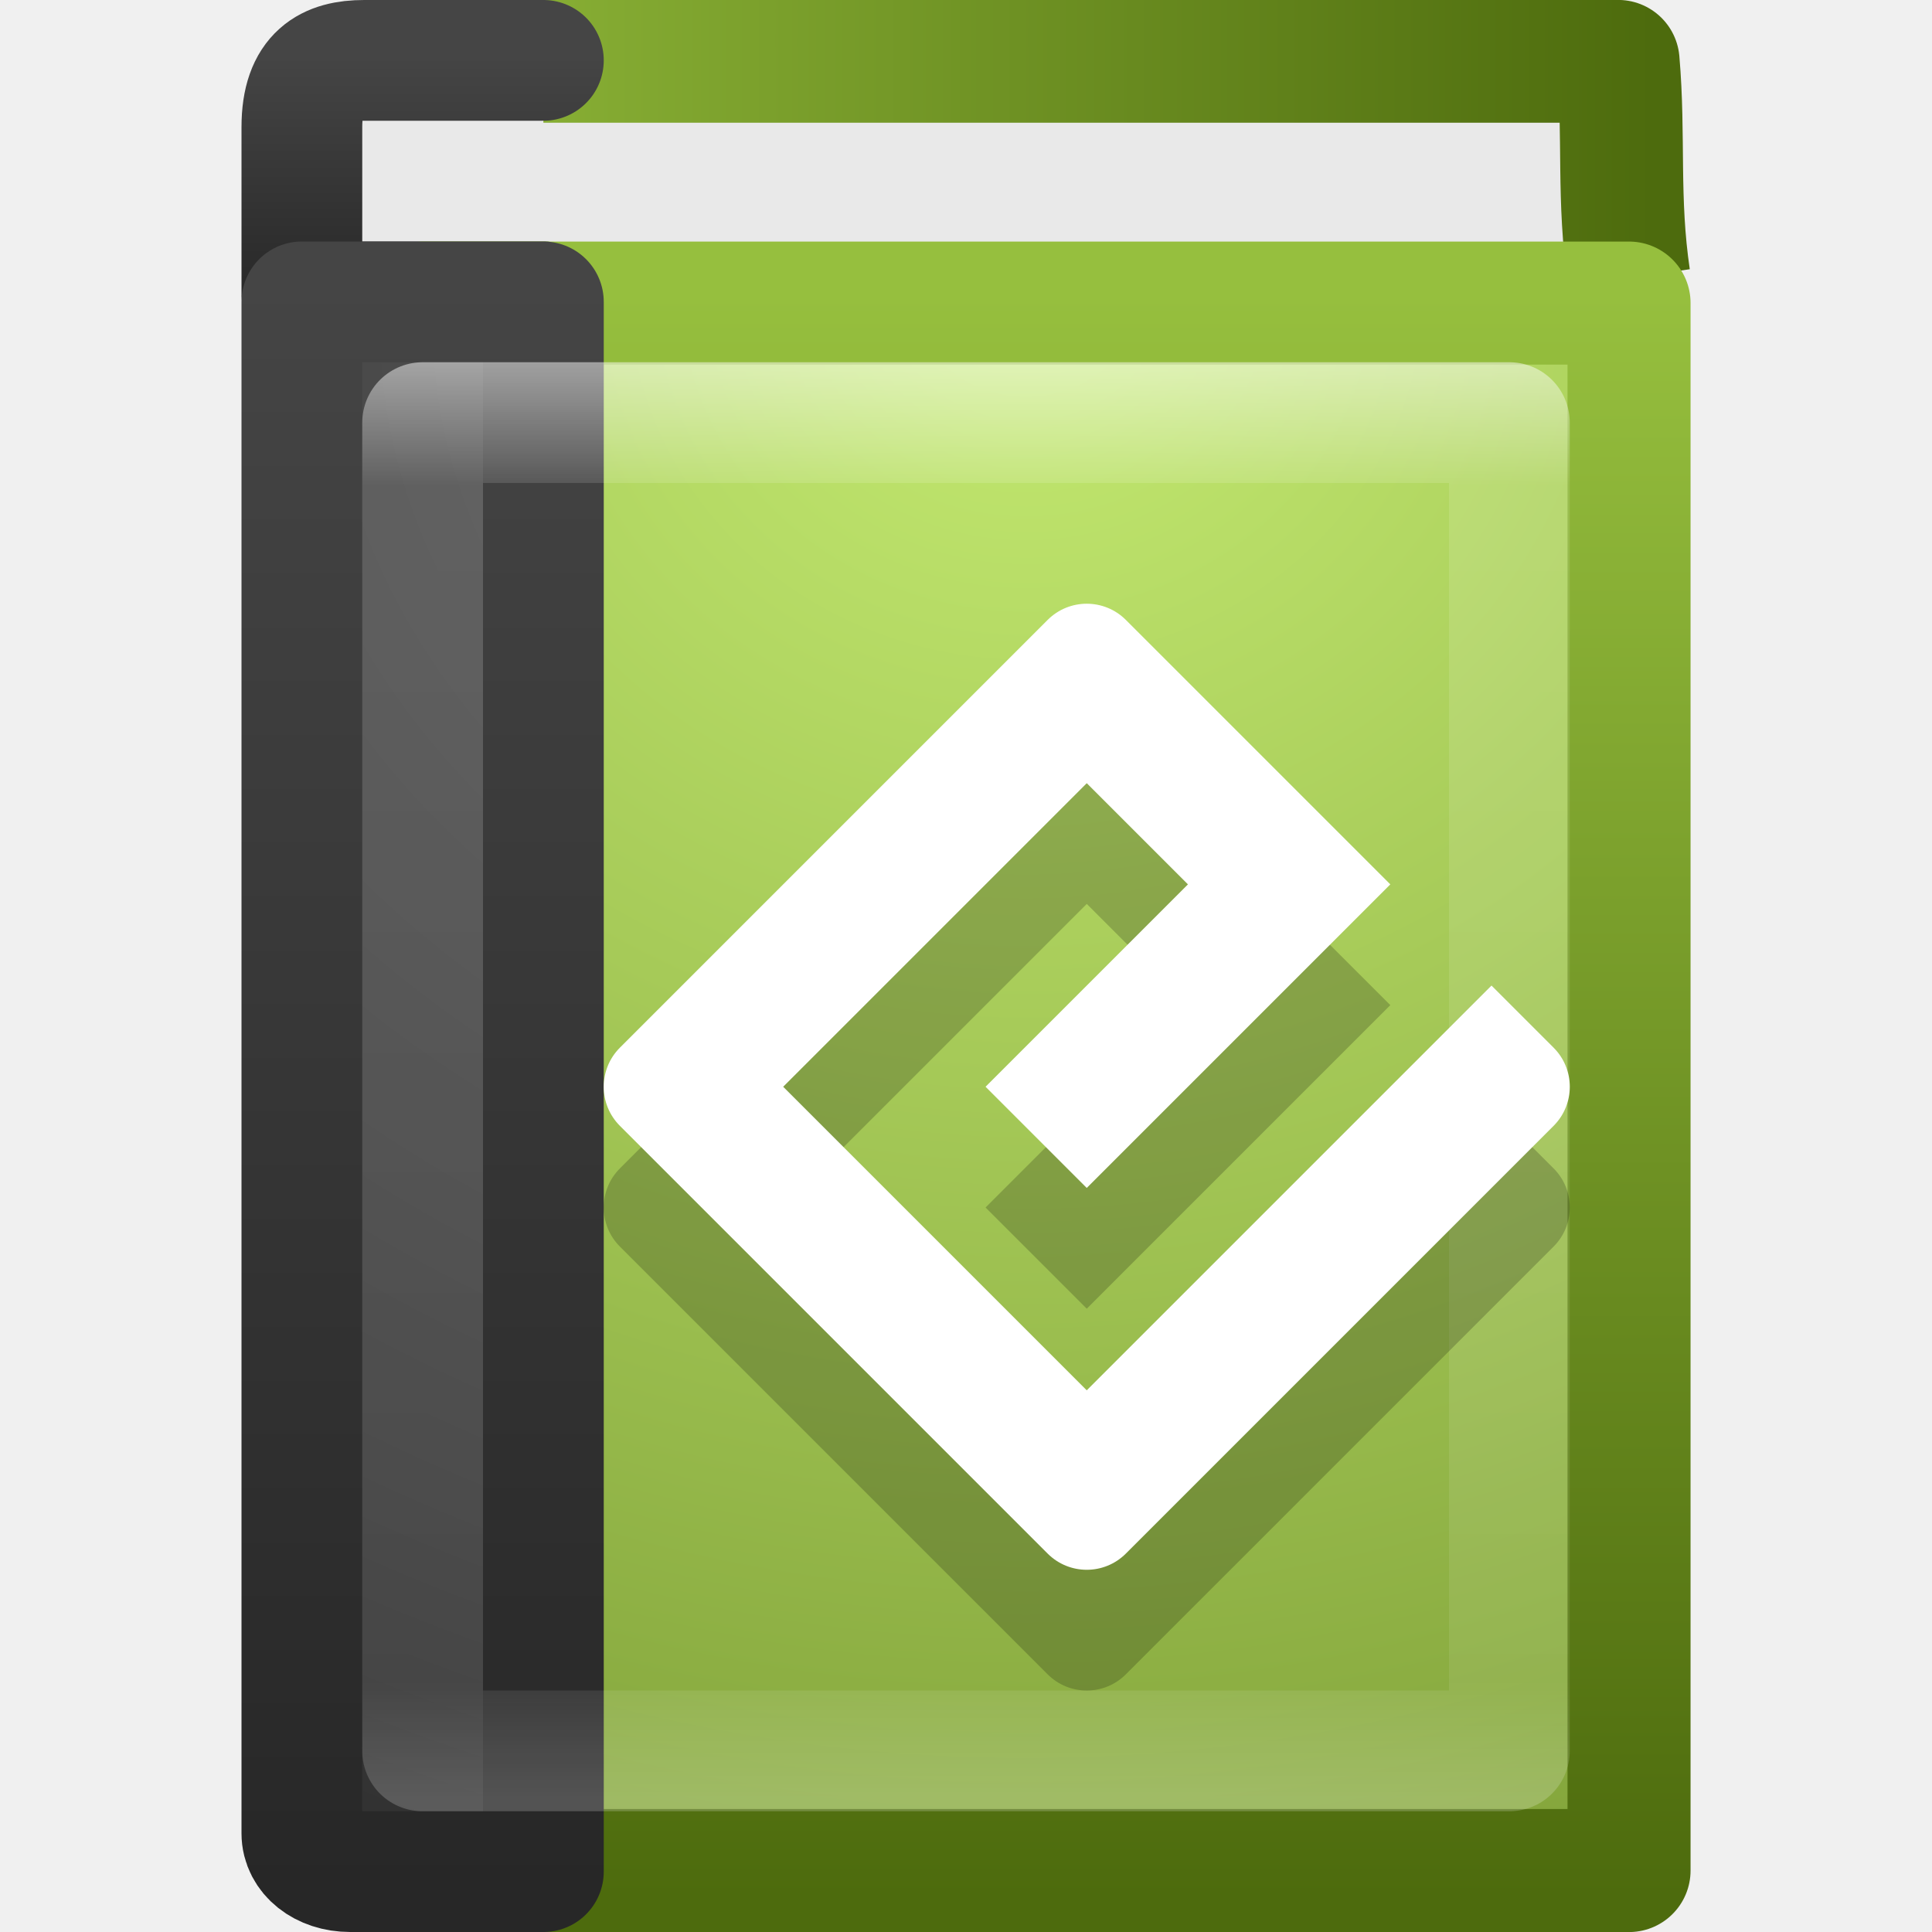
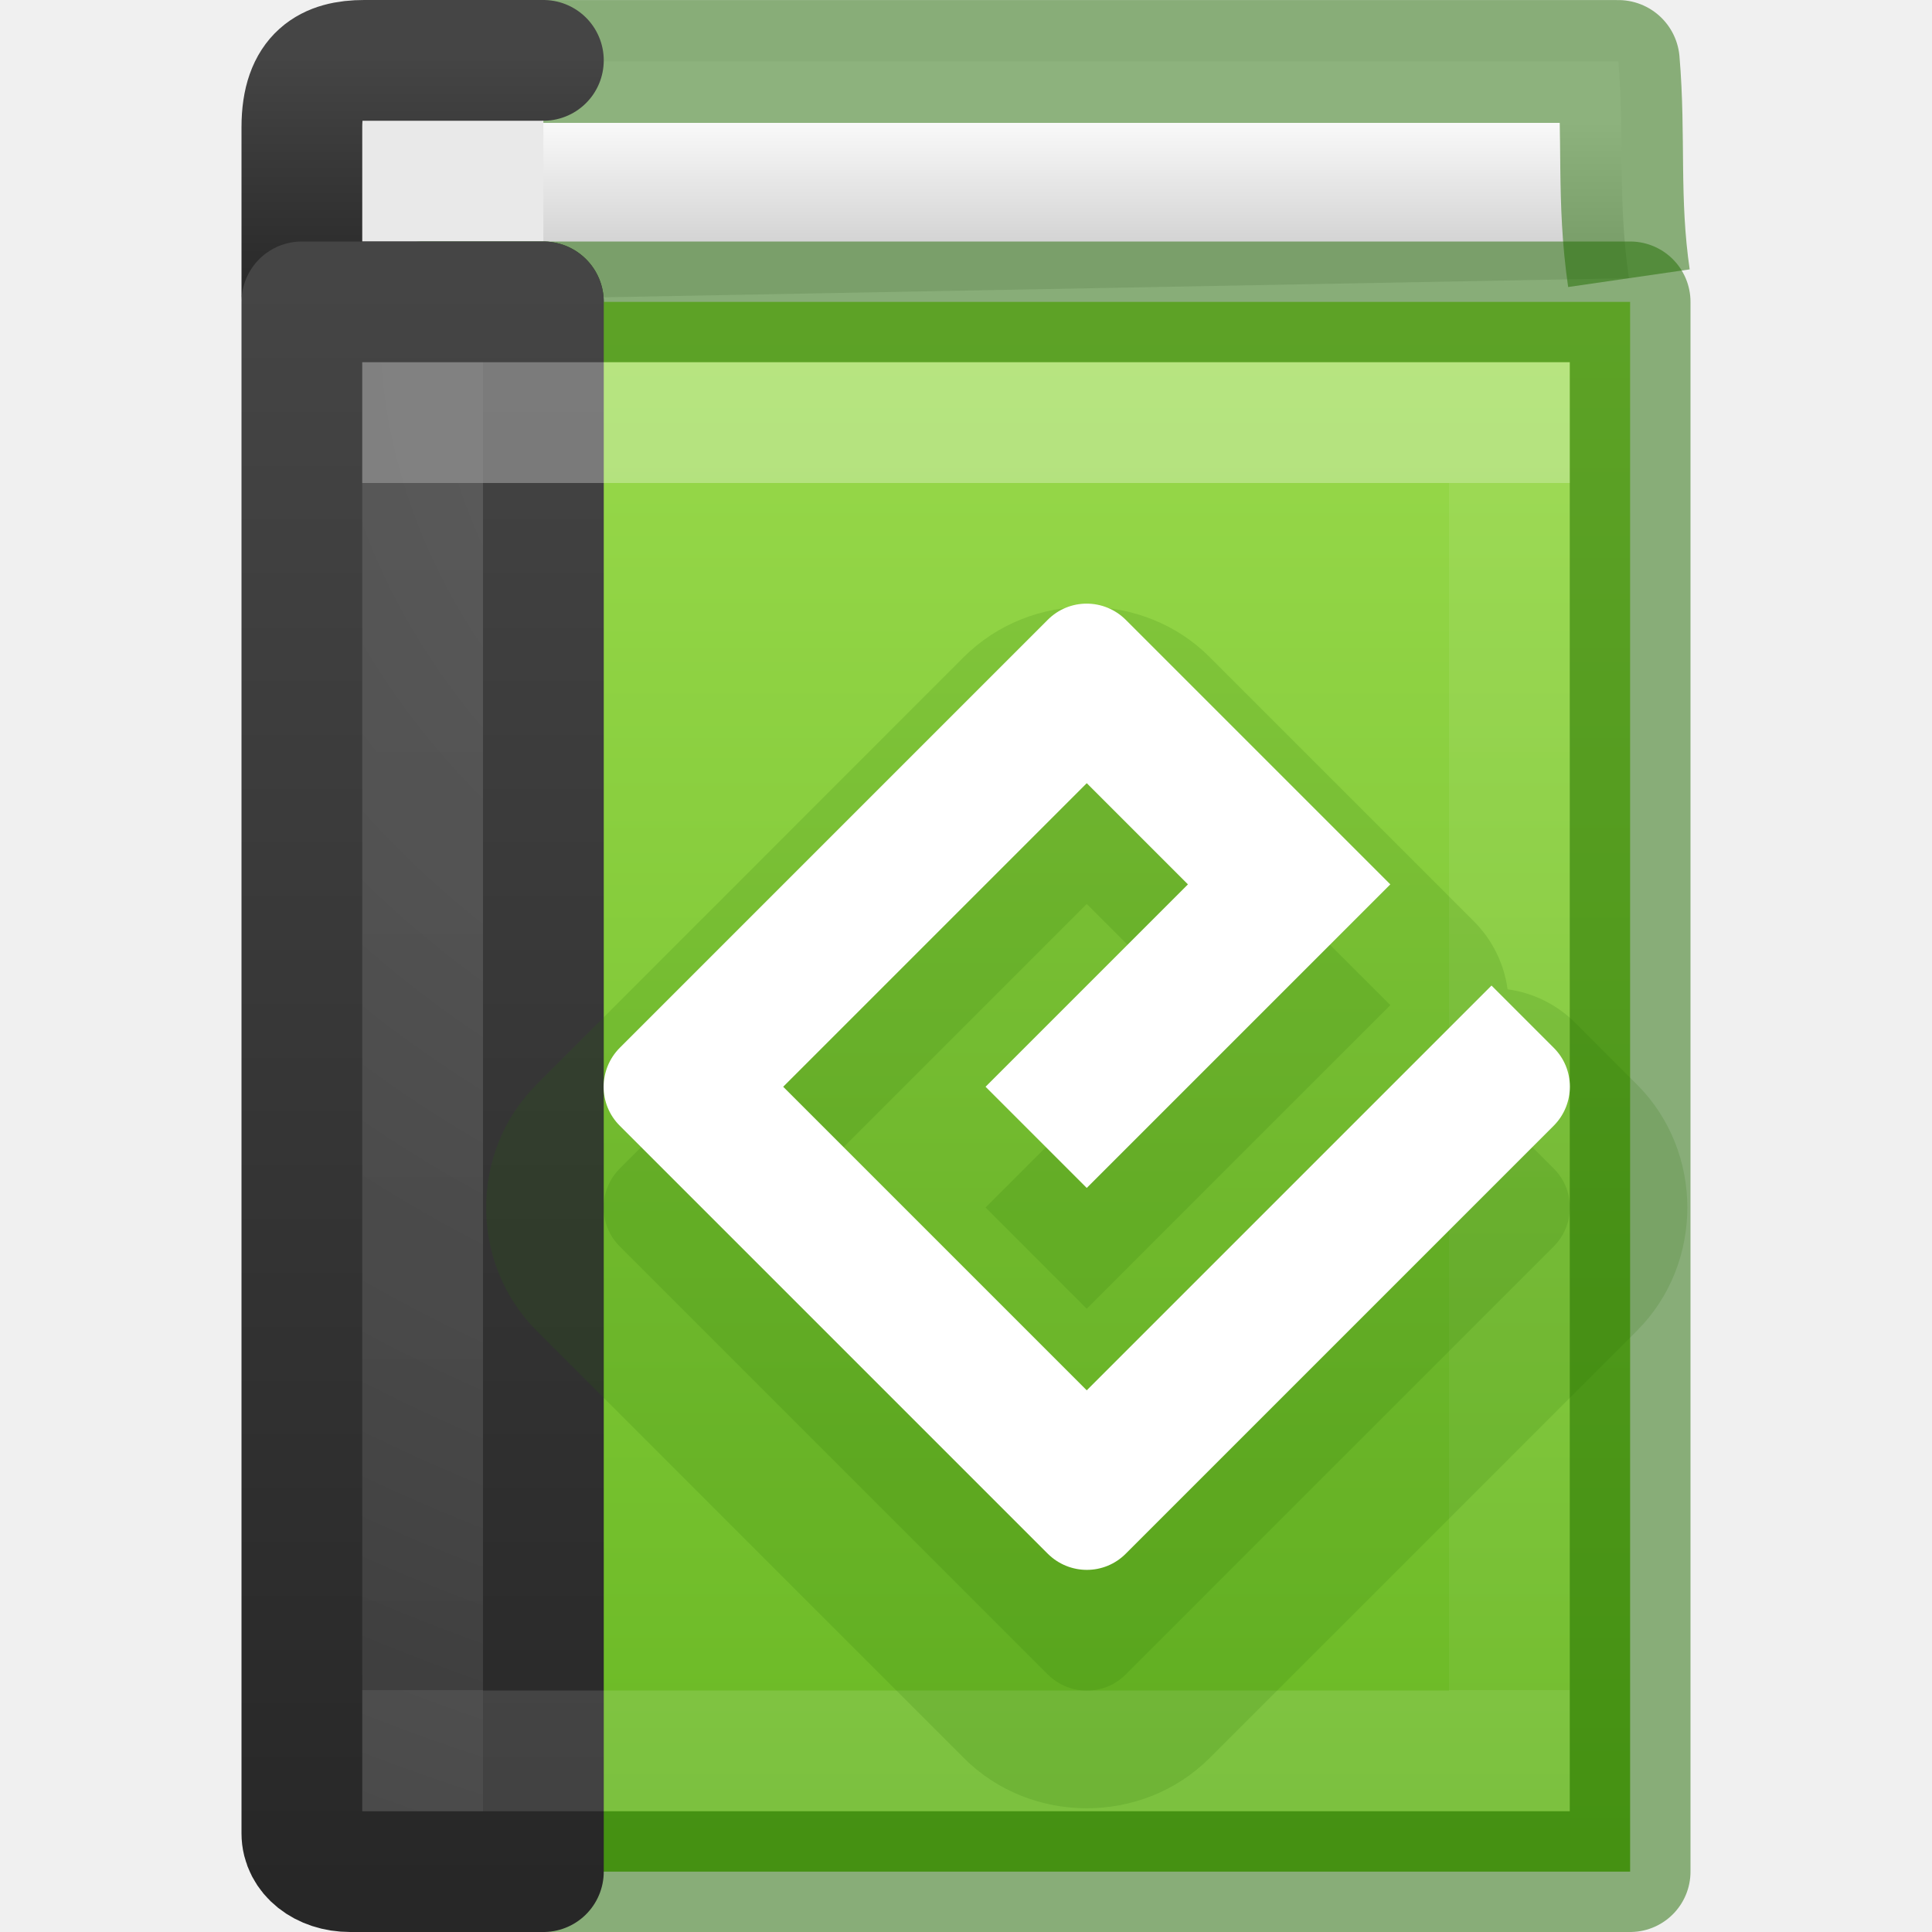
<svg xmlns="http://www.w3.org/2000/svg" xmlns:xlink="http://www.w3.org/1999/xlink" height="16" width="16">
-   <linearGradient id="a" gradientTransform="matrix(.2432433 0 0 .2972973 2.162163 1.864868)" gradientUnits="userSpaceOnUse" x1="24" x2="24" y1="3.756" y2="43.829">
-     <stop offset="0" stop-color="#fff" />
-     <stop offset=".087" stop-color="#fff" stop-opacity=".235" />
-     <stop offset=".919" stop-color="#fff" stop-opacity=".157" />
-     <stop offset="1" stop-color="#fff" stop-opacity=".392" />
-   </linearGradient>
-   <radialGradient id="b" cx="7.496" cy="8.45" gradientTransform="matrix(0 .7789967 -.9889028 -.00000001 18.65604 -3.144933)" gradientUnits="userSpaceOnUse" r="20">
-     <stop offset="0" stop-color="#5f5f5f" />
-     <stop offset=".262" stop-color="#4f4f4f" />
-     <stop offset=".705" stop-color="#3b3b3b" />
-     <stop offset="1" stop-color="#2b2b2b" />
-   </radialGradient>
-   <linearGradient id="c" gradientTransform="matrix(.4000001 0 0 .3333333 .7 1)" gradientUnits="userSpaceOnUse" x1="24" x2="24" xlink:href="#d" y1="44" y2="3.899" />
-   <linearGradient id="d">
-     <stop offset="0" stop-color="#272727" />
-     <stop offset="1" stop-color="#454545" />
-   </linearGradient>
-   <radialGradient id="e" cx="24.502" cy="6.648" gradientTransform="matrix(0 .8693505 -.9351317 0 14.71638 -18.89695)" gradientUnits="userSpaceOnUse" r="17.498">
-     <stop offset="0" stop-color="#c4ea71" />
-     <stop offset="1" stop-color="#7c9d35" />
-   </radialGradient>
-   <linearGradient id="f" gradientTransform="matrix(.2058346 0 0 .2334898 1.913292 1.358445)" gradientUnits="userSpaceOnUse" x1="32.901" x2="32.901" xlink:href="#i" y1="4.648" y2="61.482" />
-   <linearGradient id="g" gradientTransform="matrix(.4 0 0 .05128184 .7 .269239)" gradientUnits="userSpaceOnUse" x1="24" x2="24" xlink:href="#d" y1="44" y2="3.899" />
-   <linearGradient id="h" gradientTransform="matrix(.2343274 0 0 .4937734 .835715 .144129)" gradientUnits="userSpaceOnUse" x1="5.212" x2="54.887" xlink:href="#i" y1=".065" y2=".065" />
-   <linearGradient id="i">
-     <stop offset="0" stop-color="#96bf3e" />
-     <stop offset="1" stop-color="#4d6b0d" />
-   </linearGradient>
-   <g stroke-linejoin="round">
-     <path d="m13.491 2.304c-.097-.655-.036-1.171-.09-1.796h-9.893l.058 1.983" fill="#e9e9e9" stroke="url(#h)" stroke-miterlimit="0" stroke-width="1.017" />
-     <g stroke-linecap="round">
-       <path d="m4.5 2.5h-1.6c-.228 0-.4-.021-.4-.049v-1.398c0-.444.224-.553.516-.553h1.484" fill="#e9e9e9" stroke="url(#g)" />
-       <path d="m3.51 2.51h9.981v12.981h-9.981z" fill="url(#e)" stroke="url(#f)" stroke-miterlimit="0" stroke-width="1.019" />
-       <path d="m4.5 2.5v13h-1.6c-.228 0-.4-.138-.4-.317v-12.683z" fill="url(#b)" stroke="url(#c)" />
-       <path d="m3.5 3.5h9v11h-9z" fill="none" opacity=".5" stroke="url(#a)" />
-     </g>
-   </g>
-   <path d="m9 12.514-2.514-2.514 2.514-2.514.838.838-1.676 1.676.838.838 2.514-2.514-2.19-2.19c-.179-.179-.469-.179-.648 0l-3.542 3.542c-.179.179-.179.469 0 .648l3.542 3.542c.179.179.469.179.648 0l3.542-3.542c.179-.179.179-.469 0-.648l-.514-.514z" opacity=".2" />
-   <path d="m9 11.514-2.514-2.514 2.514-2.514.838.838-1.676 1.676.838.838 2.514-2.514-2.19-2.19c-.179-.179-.469-.179-.648 0l-3.542 3.542c-.179.179-.179.469 0 .648l3.542 3.542c.179.179.469.179.648 0l3.542-3.542c.179-.179.179-.469 0-.648l-.514-.514z" fill="#fff" />
+   <defs>
+     <linearGradient gradientTransform="matrix(.24324 0 0 .2973 2.162 1.865)" gradientUnits="userSpaceOnUse" xlink:href="#a" id="l" y2="40.818" x2="24" y1="7.182" x1="24" />
+     <linearGradient id="a">
+       <stop offset="0" stop-color="#fff" />
+       <stop offset="0" stop-color="#fff" stop-opacity=".235" />
+       <stop offset="1" stop-color="#fff" stop-opacity=".157" />
+       <stop offset="1" stop-color="#fff" stop-opacity=".392" />
+     </linearGradient>
+     <radialGradient gradientTransform="matrix(0 .779 -.9889 0 18.656 -3.145)" gradientUnits="userSpaceOnUse" xlink:href="#b" id="j" fy="8.45" fx="7.496" r="20" cy="8.45" cx="7.496" />
+     <linearGradient id="b">
+       <stop offset="0" stop-color="#5f5f5f" />
+       <stop offset=".262" stop-color="#4f4f4f" />
+       <stop offset=".705" stop-color="#3b3b3b" />
+       <stop offset="1" stop-color="#2b2b2b" />
+     </linearGradient>
+     <linearGradient gradientTransform="matrix(.4 0 0 .33333 .7 1)" gradientUnits="userSpaceOnUse" xlink:href="#c" id="k" y2="3.899" x2="24" y1="44" x1="24" />
+     <linearGradient id="c">
+       <stop offset="0" stop-color="#272727" />
+       <stop offset="1" stop-color="#454545" />
+     </linearGradient>
+     <linearGradient gradientTransform="matrix(.4 0 0 .05128 .7 .27)" gradientUnits="userSpaceOnUse" xlink:href="#d" id="h" y2="3.899" x2="24" y1="44" x1="24" />
+     <linearGradient id="d">
+       <stop offset="0" stop-color="#272727" />
+       <stop offset="1" stop-color="#454545" />
+     </linearGradient>
+     <linearGradient id="e">
+       <stop offset="0" stop-color="#9bdb4d" />
+       <stop offset="1" stop-color="#68b723" />
+     </linearGradient>
+     <linearGradient id="f">
+       <stop offset="0" stop-color="#fafafa" />
+       <stop offset="1" stop-color="#d4d4d4" />
+     </linearGradient>
+     <linearGradient y2="44.038" x2="70.766" y1="30.632" x1="70.766" gradientTransform="matrix(1.0019 0 0 1.00147 -62.74 -28.482)" gradientUnits="userSpaceOnUse" id="i" xlink:href="#e" />
+     <linearGradient y2="17.605" x2="51.829" y1="17.115" x1="51.829" gradientTransform="matrix(1.3485 0 0 2.04184 -61.32 -33.946)" gradientUnits="userSpaceOnUse" id="g" xlink:href="#f" />
+   </defs>
+   <path d="M13.49 2.304c-.095-.655-.035-1.17-.088-1.795H3.51l.057 1.98" style="isolation:auto;mix-blend-mode:normal;filter-blend-mode:normal;filter-gaussianBlur-deviation:0" fill="url(#g)" stroke="#206b00" stroke-width="1.017" stroke-linejoin="round" stroke-miterlimit="0" stroke-opacity=".498" color="#000" overflow="visible" solid-color="#000000" />
+   <path d="M4.5 2.5H2.9c-.228 0-.4-.02-.4-.05V1.054C2.5.61 2.724.5 3.016.5H4.5" color="#000" overflow="visible" fill="#e9e9e9" stroke="url(#h)" stroke-linecap="round" stroke-linejoin="round" />
+   <path style="isolation:auto;mix-blend-mode:normal" color="#000" overflow="visible" solid-color="#000000" fill="url(#i)" stroke="#206b00" stroke-linecap="round" stroke-linejoin="round" stroke-miterlimit="0" stroke-opacity=".498" d="M3.5 2.5h10v13h-10z" />
+   <path d="M4.5 2.5v13H2.9c-.228 0-.4-.138-.4-.317V2.5z" color="#000" overflow="visible" fill="url(#j)" stroke="url(#k)" stroke-linecap="round" stroke-linejoin="round" />
+   <path opacity=".3" fill="none" stroke="url(#l)" stroke-linecap="round" d="M3.5 3.5h9v11h-9z" />
+   <path d="M9 5.025c-.37 0-.74.14-1.018.416l-3.54 3.542c-.555.555-.554 1.48 0 2.036l3.54 3.54c.555.555 1.48.555 2.036 0l3.54-3.54c.554-.555.555-1.48 0-2.036l-.513-.513a.98.98 0 0 0-.56-.277.98.98 0 0 0-.278-.562l-2.19-2.19C9.742 5.165 9.37 5.026 9 5.026z" style="isolation:auto;mix-blend-mode:normal" color="#000" overflow="visible" opacity=".15" solid-color="#000000" fill="#206b00" />
+   <path d="M9 12.514L6.486 10 9 7.486l.838.838L8.162 10l.838.838 2.514-2.514-2.19-2.19c-.18-.18-.47-.18-.648 0L5.134 9.676c-.18.18-.18.47 0 .648l3.542 3.542c.18.18.47.18.648 0l3.542-3.542c.18-.18.18-.47 0-.648l-.514-.514L9 12.514z" style="isolation:auto;mix-blend-mode:normal;filter-blend-mode:normal;filter-gaussianBlur-deviation:0" opacity=".15" fill="#206b00" color="#000" overflow="visible" solid-color="#000000" />
+   <path d="M9 11.514L6.486 9 9 6.486l.838.838L8.162 9 9 9.838l2.514-2.514-2.19-2.19c-.18-.18-.47-.18-.648 0L5.134 8.676c-.18.18-.18.47 0 .648l3.542 3.542c.18.18.47.18.648 0l3.542-3.542c.18-.18.18-.47 0-.648l-.514-.514L9 11.514z" fill="#fff" />
</svg>
